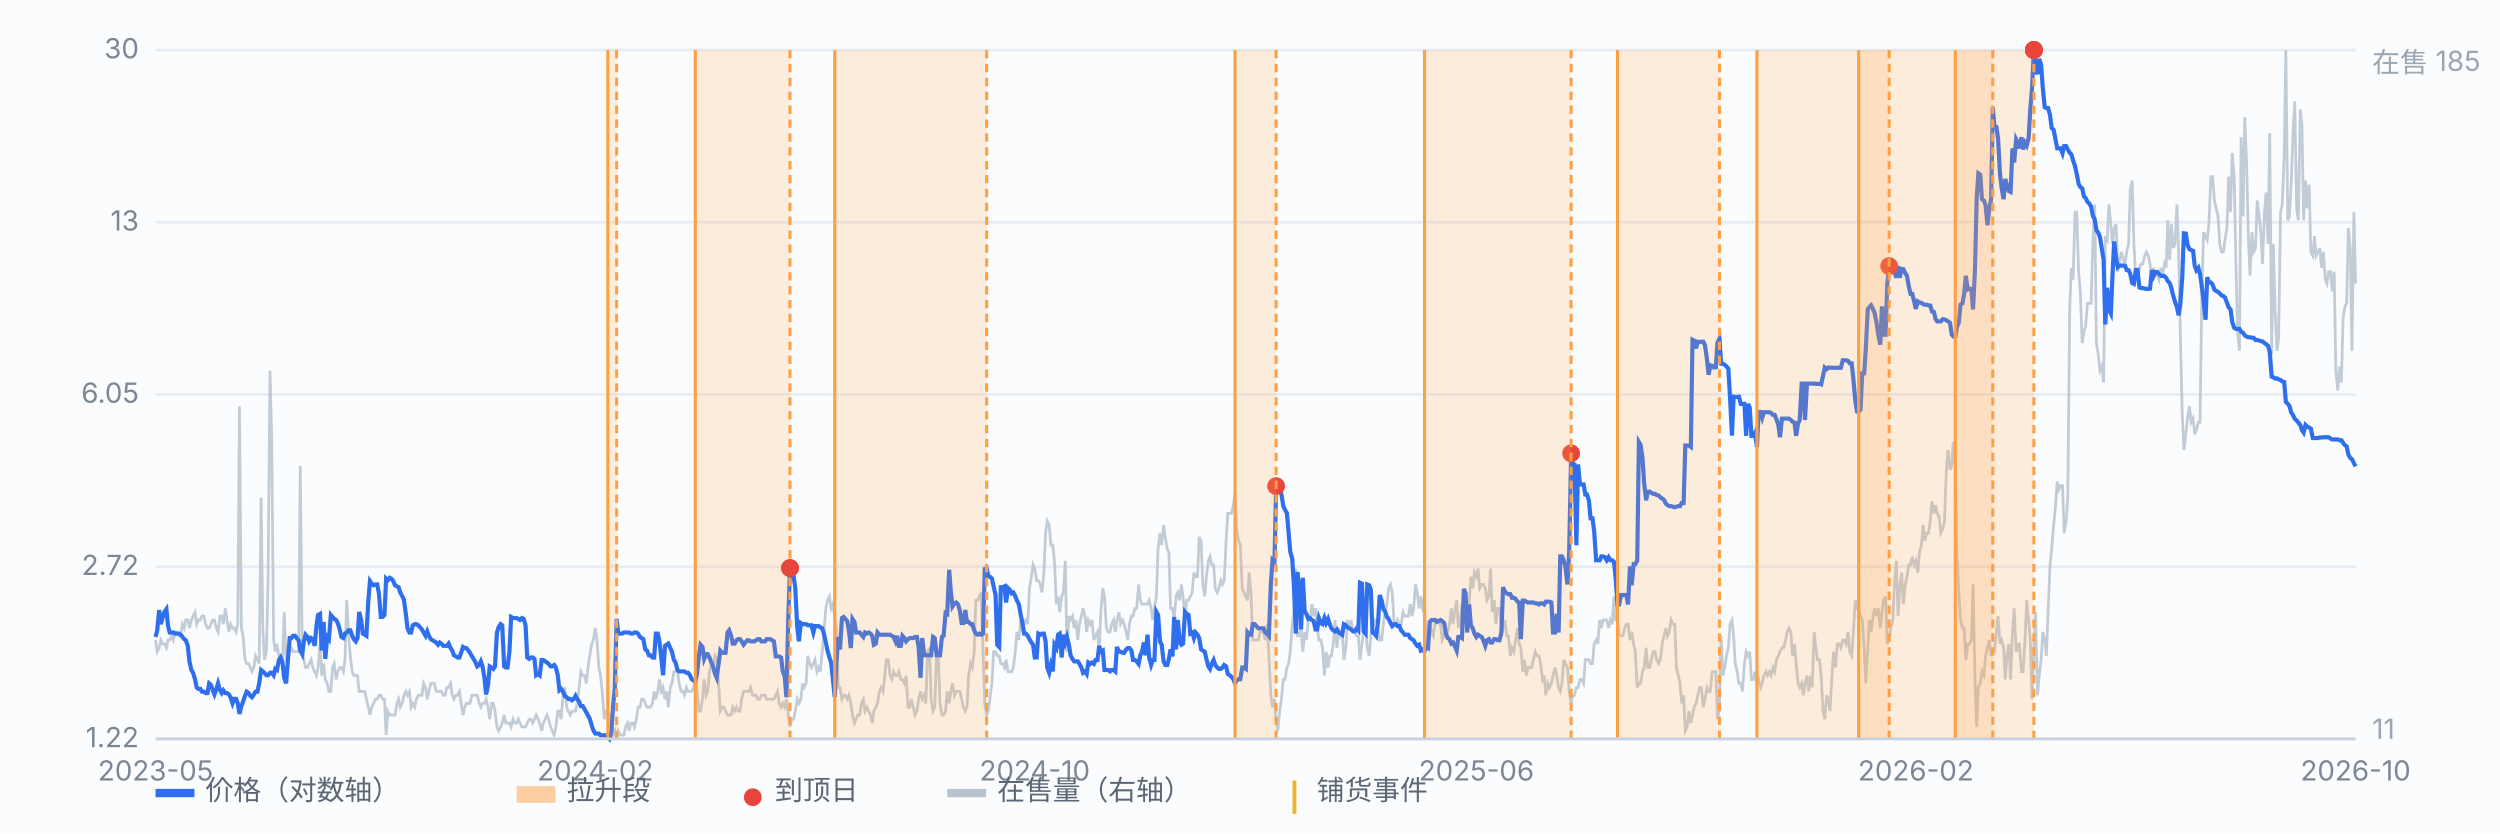
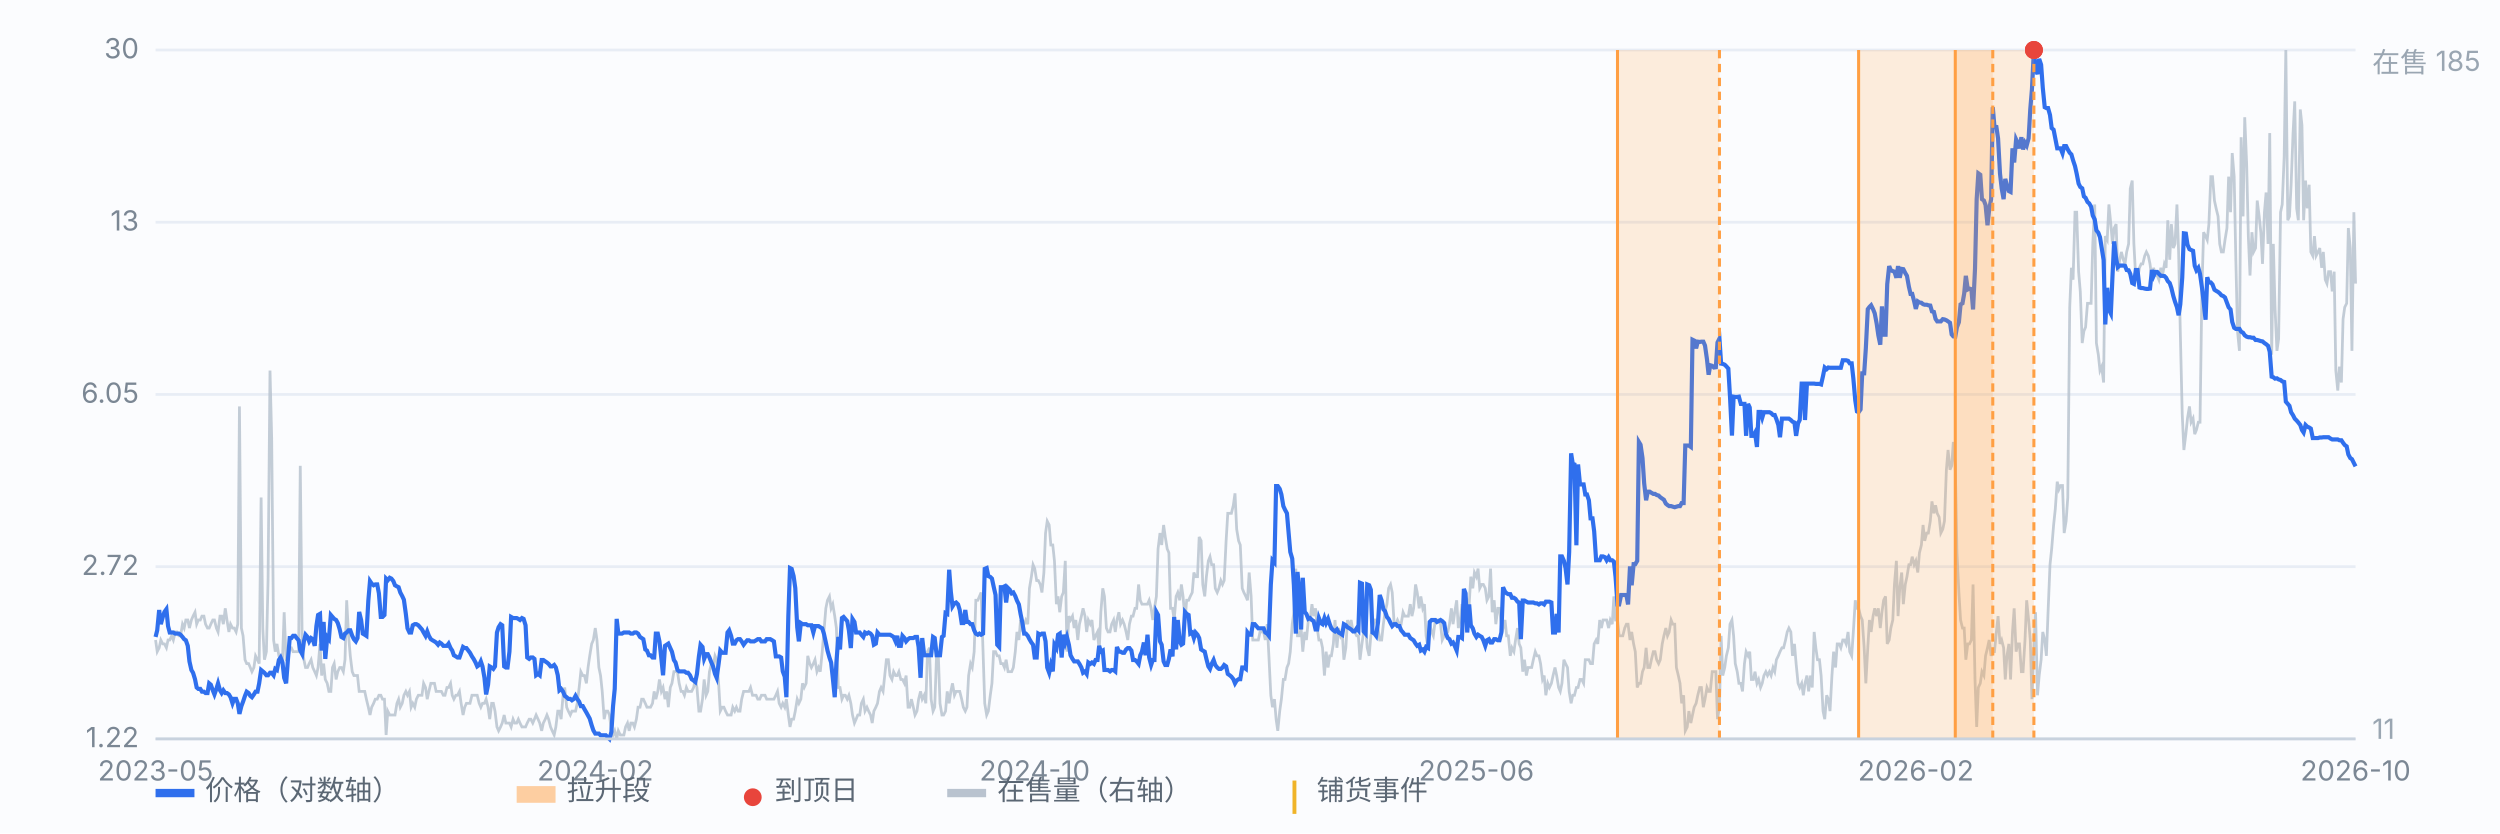
<svg xmlns="http://www.w3.org/2000/svg" viewBox="0 0 900 300" preserveAspectRatio="xMidYMid meet" style="width:100%;max-width:900px;height:auto;display:block" font-family="-apple-system,Segoe UI,Microsoft YaHei,sans-serif" font-size="10">
  <rect x="0" y="0" width="900" height="300" fill="#fbfcfe" />
  <line x1="56" y1="266.0" x2="848" y2="266.0" stroke="#e8edf5" stroke-width="1" />
  <text x="50" y="269.0" text-anchor="end" fill="#7b8794">1.22</text>
  <line x1="56" y1="204.0" x2="848" y2="204.0" stroke="#e8edf5" stroke-width="1" />
  <text x="50" y="207.0" text-anchor="end" fill="#7b8794">2.72</text>
  <line x1="56" y1="142.0" x2="848" y2="142.0" stroke="#e8edf5" stroke-width="1" />
  <text x="50" y="145.0" text-anchor="end" fill="#7b8794">6.05</text>
  <line x1="56" y1="80.0" x2="848" y2="80.0" stroke="#e8edf5" stroke-width="1" />
  <text x="50" y="83.0" text-anchor="end" fill="#7b8794">13</text>
  <line x1="56" y1="18.0" x2="848" y2="18.0" stroke="#e8edf5" stroke-width="1" />
  <text x="50" y="21.0" text-anchor="end" fill="#7b8794">30</text>
  <path d="M56.0 230.4 L56.6 234.6 L57.3 233.2 L57.9 230.4 L58.6 231.8 L59.2 231.8 L59.9 233.2 L60.5 230.4 L61.1 230.4 L61.8 228.9 L62.4 230.4 L63.1 227.5 L63.7 227.5 L64.4 228.9 L65.0 228.9 L65.7 224.7 L66.3 226.1 L66.9 223.2 L67.6 223.2 L68.2 226.1 L68.9 223.2 L69.5 221.8 L70.2 220.4 L70.8 224.7 L71.4 223.2 L72.1 223.2 L72.7 221.8 L73.4 221.8 L74.0 224.7 L74.7 226.1 L75.3 226.1 L75.9 224.7 L76.6 223.2 L77.2 223.2 L77.9 226.1 L78.5 227.5 L79.2 221.8 L79.8 221.8 L80.4 224.7 L81.1 219.0 L81.7 223.2 L82.4 227.5 L83.0 224.7 L83.7 226.1 L84.3 226.1 L85.0 227.5 L85.6 224.7 L86.2 146.3 L86.9 226.1 L87.5 228.9 L88.2 237.5 L88.8 238.9 L89.5 238.9 L90.1 240.3 L90.7 241.8 L91.4 240.3 L92.0 236.1 L92.7 237.5 L93.3 238.9 L94.0 179.1 L94.6 226.1 L95.2 237.5 L95.9 234.6 L96.5 209.0 L97.2 133.4 L97.8 157.7 L98.5 230.4 L99.1 234.6 L99.7 231.8 L100.4 236.1 L101.0 237.5 L101.7 237.5 L102.3 220.4 L103.0 237.5 L103.6 237.5 L104.3 233.2 L104.9 233.2 L105.5 234.6 L106.2 234.6 L106.8 234.6 L107.5 234.6 L108.1 167.7 L108.8 233.2 L109.4 237.5 L110.0 240.3 L110.7 240.3 L111.3 238.9 L112.0 237.5 L112.6 240.3 L113.3 241.8 L113.9 243.2 L114.5 240.3 L115.2 231.8 L115.8 243.2 L116.5 238.9 L117.1 244.6 L117.8 246.0 L118.4 248.9 L119.1 248.9 L119.7 240.3 L120.3 238.9 L121.0 244.6 L121.6 241.8 L122.3 240.3 L122.9 240.3 L123.6 241.8 L124.2 237.5 L124.8 216.1 L125.5 228.9 L126.1 236.1 L126.8 241.8 L127.4 243.2 L128.1 243.2 L128.7 243.2 L129.3 248.9 L130.0 248.9 L130.6 248.9 L131.3 248.9 L131.9 251.7 L132.6 254.6 L133.2 257.4 L133.8 254.6 L134.5 253.2 L135.1 251.7 L135.8 251.7 L136.4 250.3 L137.1 250.3 L137.7 251.7 L138.4 251.7 L139.0 264.6 L139.6 256.0 L140.3 257.4 L140.9 257.4 L141.6 257.4 L142.2 257.4 L142.9 253.2 L143.5 251.7 L144.1 254.6 L144.8 253.2 L145.4 250.3 L146.1 248.9 L146.7 250.3 L147.4 248.9 L148.0 254.6 L148.6 253.2 L149.3 254.6 L149.9 251.7 L150.6 250.3 L151.2 250.3 L151.9 250.3 L152.5 246.0 L153.2 247.5 L153.8 251.7 L154.4 248.9 L155.1 246.0 L155.7 246.0 L156.4 246.0 L157.0 248.9 L157.7 248.9 L158.3 248.9 L158.9 248.9 L159.6 250.3 L160.2 250.3 L160.9 247.5 L161.5 247.5 L162.2 246.0 L162.8 250.3 L163.4 251.7 L164.1 250.3 L164.7 250.3 L165.4 248.9 L166.0 253.2 L166.7 257.4 L167.3 254.6 L167.9 253.2 L168.6 253.2 L169.2 253.2 L169.9 250.3 L170.5 250.3 L171.2 250.3 L171.8 250.3 L172.5 253.2 L173.1 254.6 L173.7 253.2 L174.4 253.2 L175.0 251.7 L175.7 254.6 L176.3 258.9 L177.0 253.2 L177.6 253.2 L178.2 256.0 L178.9 261.7 L179.5 263.1 L180.2 261.7 L180.8 260.3 L181.5 257.4 L182.1 260.3 L182.7 260.3 L183.4 260.3 L184.0 261.7 L184.7 258.9 L185.3 260.3 L186.0 260.3 L186.6 258.9 L187.2 260.3 L187.9 261.7 L188.5 261.7 L189.2 261.7 L189.8 260.3 L190.5 258.9 L191.1 258.9 L191.8 260.3 L192.4 258.9 L193.0 257.4 L193.7 258.9 L194.3 260.3 L195.0 263.1 L195.6 260.3 L196.3 258.9 L196.9 257.4 L197.5 258.9 L198.2 261.7 L198.8 263.1 L199.5 264.6 L200.1 261.7 L200.8 256.0 L201.4 256.0 L202.0 258.9 L202.7 250.3 L203.3 247.5 L204.0 254.6 L204.6 256.0 L205.3 257.4 L205.9 256.0 L206.6 256.0 L207.2 256.0 L207.8 253.2 L208.5 247.5 L209.1 241.8 L209.8 243.2 L210.4 243.2 L211.1 246.0 L211.7 240.3 L212.3 236.1 L213.0 231.8 L213.6 230.4 L214.3 226.1 L214.9 230.4 L215.6 240.3 L216.2 243.2 L216.8 248.9 L217.5 258.9 L218.1 256.0 L218.8 256.0 L219.4 257.4 L220.1 263.1 L220.7 264.6 L221.3 263.1 L222.0 266.0 L222.6 263.1 L223.3 264.6 L223.9 264.6 L224.6 264.6 L225.2 261.7 L225.9 260.3 L226.5 263.1 L227.1 260.3 L227.8 260.3 L228.4 261.7 L229.1 258.9 L229.7 254.6 L230.4 254.6 L231.0 251.7 L231.6 251.7 L232.3 253.2 L232.9 254.6 L233.6 254.6 L234.2 254.6 L234.9 253.2 L235.5 248.9 L236.1 251.7 L236.8 248.9 L237.4 244.6 L238.1 248.9 L238.7 247.5 L239.4 251.7 L240.0 248.9 L240.6 254.6 L241.3 247.5 L241.9 246.0 L242.6 241.8 L243.2 241.8 L243.9 241.8 L244.5 246.0 L245.2 248.9 L245.8 248.9 L246.4 250.3 L247.1 247.5 L247.7 248.9 L248.4 248.9 L249.0 248.9 L249.7 247.5 L250.3 244.6 L250.9 247.5 L251.6 256.0 L252.2 256.0 L252.9 251.7 L253.5 244.6 L254.2 250.3 L254.8 248.9 L255.4 241.8 L256.1 238.9 L256.7 240.3 L257.4 236.1 L258.0 237.5 L258.7 246.0 L259.3 256.0 L260.0 254.6 L260.6 254.6 L261.2 256.0 L261.9 257.4 L262.5 257.4 L263.2 257.4 L263.8 254.6 L264.5 256.0 L265.1 254.6 L265.7 256.0 L266.4 256.0 L267.0 251.7 L267.7 248.9 L268.3 248.9 L269.0 248.9 L269.6 248.9 L270.2 247.5 L270.9 250.3 L271.5 250.3 L272.2 250.3 L272.8 251.7 L273.5 251.7 L274.1 250.3 L274.7 250.3 L275.4 250.3 L276.0 251.7 L276.7 251.7 L277.3 251.7 L278.0 251.7 L278.6 251.7 L279.3 250.3 L279.9 248.9 L280.5 253.2 L281.2 254.6 L281.8 253.2 L282.5 254.6 L283.1 251.7 L283.8 257.4 L284.4 261.7 L285.0 258.9 L285.7 258.9 L286.3 256.0 L287.0 251.7 L287.6 253.2 L288.3 251.7 L288.9 246.0 L289.5 247.5 L290.2 246.0 L290.8 236.1 L291.5 238.9 L292.1 240.3 L292.8 238.9 L293.4 237.5 L294.1 241.8 L294.7 240.3 L295.3 241.8 L296.0 234.6 L296.6 227.5 L297.3 219.0 L297.9 216.1 L298.6 214.7 L299.2 219.0 L299.8 217.5 L300.5 221.8 L301.1 226.1 L301.8 247.5 L302.4 247.5 L303.1 251.7 L303.7 250.3 L304.3 250.3 L305.0 251.7 L305.6 250.3 L306.3 253.2 L306.9 257.4 L307.6 260.3 L308.2 258.9 L308.8 257.4 L309.5 257.4 L310.1 253.2 L310.8 251.7 L311.4 256.0 L312.1 254.6 L312.7 256.0 L313.4 257.4 L314.0 260.3 L314.6 256.0 L315.3 254.6 L315.9 253.2 L316.6 248.9 L317.2 247.5 L317.9 248.9 L318.5 243.2 L319.1 237.5 L319.8 237.5 L320.4 243.2 L321.1 244.6 L321.7 241.8 L322.4 243.2 L323.0 243.2 L323.6 241.8 L324.3 244.6 L324.9 244.6 L325.6 246.0 L326.2 243.2 L326.9 254.6 L327.5 254.6 L328.1 251.7 L328.8 254.6 L329.4 257.4 L330.1 256.0 L330.7 251.7 L331.4 248.9 L332.0 251.7 L332.7 250.3 L333.3 253.2 L333.9 234.6 L334.6 233.2 L335.2 251.7 L335.9 256.0 L336.5 254.6 L337.2 234.6 L337.8 236.1 L338.4 253.2 L339.1 257.4 L339.7 257.4 L340.4 256.0 L341.0 248.9 L341.7 253.2 L342.3 248.9 L342.9 246.0 L343.6 250.3 L344.2 248.9 L344.9 248.9 L345.5 248.9 L346.2 251.7 L346.8 254.6 L347.5 256.0 L348.1 254.6 L348.7 243.2 L349.4 238.9 L350.0 240.3 L350.7 234.6 L351.3 216.1 L352.0 216.1 L352.6 214.7 L353.2 213.3 L353.9 234.6 L354.5 253.2 L355.2 257.4 L355.8 256.0 L356.5 250.3 L357.1 246.0 L357.7 234.6 L358.4 234.6 L359.0 236.1 L359.7 236.1 L360.3 238.9 L361.0 238.9 L361.6 240.3 L362.2 237.5 L362.9 241.8 L363.5 241.8 L364.2 241.8 L364.8 240.3 L365.5 234.6 L366.1 227.5 L366.8 230.4 L367.4 223.2 L368.0 226.1 L368.7 224.7 L369.3 223.2 L370.0 224.7 L370.6 211.8 L371.3 207.6 L371.9 203.3 L372.5 204.7 L373.2 209.0 L373.8 209.0 L374.5 210.4 L375.1 213.3 L375.8 206.1 L376.4 191.9 L377.0 187.6 L377.7 189.0 L378.3 196.2 L379.0 196.2 L379.6 201.9 L380.3 217.5 L380.9 214.7 L381.5 220.4 L382.2 214.7 L382.8 213.3 L383.5 201.9 L384.1 234.6 L384.8 221.8 L385.4 223.2 L386.1 221.8 L386.7 226.1 L387.3 223.2 L388.0 230.4 L388.6 224.7 L389.3 221.8 L389.9 219.0 L390.6 221.8 L391.2 227.5 L391.8 223.2 L392.5 224.7 L393.1 223.2 L393.8 230.4 L394.4 228.9 L395.1 227.5 L395.7 234.6 L396.3 220.4 L397.0 211.8 L397.6 214.7 L398.3 226.1 L398.9 227.5 L399.6 227.5 L400.2 224.7 L400.9 223.2 L401.5 227.5 L402.1 223.2 L402.8 220.4 L403.4 224.7 L404.1 223.2 L404.7 224.7 L405.4 227.5 L406.0 230.4 L406.6 224.7 L407.3 221.8 L407.9 221.8 L408.6 219.0 L409.2 219.0 L409.9 210.4 L410.5 216.1 L411.1 217.5 L411.8 217.5 L412.4 217.5 L413.1 217.5 L413.7 216.1 L414.4 219.0 L415.0 223.2 L415.6 219.0 L416.3 214.7 L416.9 197.6 L417.6 191.9 L418.2 196.2 L418.9 189.0 L419.5 193.3 L420.2 197.6 L420.8 199.0 L421.4 219.0 L422.1 219.0 L422.7 223.2 L423.4 214.7 L424.0 213.3 L424.7 216.1 L425.3 210.4 L425.9 214.7 L426.6 223.2 L427.2 216.1 L427.9 216.1 L428.5 214.7 L429.2 213.3 L429.8 206.1 L430.4 207.6 L431.1 207.6 L431.7 193.3 L432.4 194.7 L433.0 210.4 L433.7 214.7 L434.3 207.6 L435.0 201.9 L435.6 200.4 L436.2 203.3 L436.9 203.3 L437.5 211.8 L438.2 213.3 L438.8 211.8 L439.5 209.0 L440.1 210.4 L440.7 209.0 L441.4 194.7 L442.0 184.8 L442.7 184.8 L443.3 184.8 L444.0 181.9 L444.6 177.6 L445.2 190.5 L445.9 194.7 L446.5 196.2 L447.2 211.8 L447.8 213.3 L448.5 214.7 L449.1 216.1 L449.7 206.1 L450.4 214.7 L451.0 230.4 L451.7 230.4 L452.3 230.4 L453.0 230.4 L453.6 227.5 L454.3 227.5 L454.9 227.5 L455.5 230.4 L456.2 224.7 L456.8 236.1 L457.5 250.3 L458.1 254.6 L458.8 251.7 L459.4 258.9 L460.0 263.1 L460.7 256.0 L461.3 251.7 L462.0 244.6 L462.6 244.6 L463.3 240.3 L463.9 238.9 L464.5 234.6 L465.2 224.7 L465.8 220.4 L466.5 204.7 L467.1 228.9 L467.8 228.9 L468.4 226.1 L469.0 234.6 L469.7 227.5 L470.3 230.4 L471.0 223.2 L471.6 223.2 L472.3 217.5 L472.9 221.8 L473.6 219.0 L474.2 226.1 L474.8 230.4 L475.5 230.4 L476.1 233.2 L476.8 243.2 L477.4 234.6 L478.1 240.3 L478.7 236.1 L479.3 236.1 L480.0 231.8 L480.6 223.2 L481.3 233.2 L481.9 226.1 L482.6 228.9 L483.2 227.5 L483.8 237.5 L484.5 233.2 L485.1 223.2 L485.8 226.1 L486.4 223.2 L487.1 227.5 L487.7 227.5 L488.4 228.9 L489.0 228.9 L489.6 237.5 L490.3 231.8 L490.9 227.5 L491.6 224.7 L492.2 233.2 L492.9 236.1 L493.5 228.9 L494.1 226.1 L494.8 223.2 L495.4 223.2 L496.1 226.1 L496.7 230.4 L497.4 230.4 L498.0 224.7 L498.6 220.4 L499.3 217.5 L499.9 211.8 L500.6 210.4 L501.2 213.3 L501.9 224.7 L502.5 224.7 L503.1 223.2 L503.8 224.7 L504.4 224.7 L505.1 220.4 L505.7 221.8 L506.4 221.8 L507.0 221.8 L507.7 217.5 L508.3 221.8 L508.9 219.0 L509.6 210.4 L510.2 213.3 L510.9 219.0 L511.5 214.7 L512.2 219.0 L512.8 217.5 L513.4 228.9 L514.1 233.2 L514.7 224.7 L515.4 227.5 L516.0 228.9 L516.7 223.2 L517.3 223.2 L517.9 223.2 L518.6 224.7 L519.2 230.4 L519.9 228.9 L520.5 227.5 L521.2 227.5 L521.8 224.7 L522.5 219.0 L523.1 224.7 L523.7 220.4 L524.4 216.1 L525.0 226.1 L525.7 223.2 L526.3 217.5 L527.0 220.4 L527.6 214.7 L528.2 216.1 L528.9 217.5 L529.5 207.6 L530.2 211.8 L530.8 206.1 L531.5 207.6 L532.1 204.7 L532.7 211.8 L533.4 210.4 L534.0 210.4 L534.7 211.8 L535.3 216.1 L536.0 214.7 L536.6 204.7 L537.2 220.4 L537.9 216.1 L538.5 224.7 L539.2 219.0 L539.8 219.0 L540.5 224.7 L541.1 226.1 L541.8 223.2 L542.4 228.9 L543.0 228.9 L543.7 236.1 L544.3 233.2 L545.0 234.6 L545.6 230.4 L546.3 226.1 L546.9 231.8 L547.5 233.2 L548.2 241.8 L548.8 237.5 L549.5 243.2 L550.1 240.3 L550.8 240.3 L551.4 240.3 L552.0 237.5 L552.7 234.6 L553.3 236.1 L554.0 236.1 L554.6 238.9 L555.3 244.6 L555.9 243.2 L556.5 250.3 L557.2 246.0 L557.8 247.5 L558.5 246.0 L559.1 243.2 L559.8 240.3 L560.4 243.2 L561.1 247.5 L561.7 248.9 L562.3 246.0 L563.0 237.5 L563.6 238.9 L564.3 240.3 L564.9 248.9 L565.6 253.2 L566.2 250.3 L566.8 250.3 L567.5 247.5 L568.1 247.5 L568.8 244.6 L569.4 244.6 L570.1 246.0 L570.7 237.5 L571.3 237.5 L572.0 237.5 L572.6 238.9 L573.3 238.9 L573.9 231.8 L574.6 230.4 L575.2 231.8 L575.9 223.2 L576.5 226.1 L577.1 223.2 L577.8 223.2 L578.4 223.2 L579.1 226.1 L579.7 223.2 L580.4 224.7 L581.0 214.7 L581.6 223.2 L582.3 223.2 L582.9 228.9 L583.6 228.9 L584.2 228.9 L584.9 226.1 L585.5 224.7 L586.1 224.7 L586.8 230.4 L587.4 227.5 L588.1 231.8 L588.7 234.6 L589.4 247.5 L590.0 246.0 L590.6 246.0 L591.3 241.8 L591.9 240.3 L592.6 233.2 L593.2 240.3 L593.9 240.3 L594.5 237.5 L595.2 234.6 L595.8 234.6 L596.4 237.5 L597.1 238.9 L597.7 237.5 L598.4 231.8 L599.0 228.9 L599.7 226.1 L600.3 228.9 L600.9 227.5 L601.6 223.2 L602.2 224.7 L602.9 224.7 L603.5 240.3 L604.2 243.2 L604.8 246.0 L605.4 253.2 L606.1 250.3 L606.7 263.1 L607.4 261.7 L608.0 256.0 L608.7 260.3 L609.3 257.4 L609.9 254.6 L610.6 253.2 L611.2 250.3 L611.9 247.5 L612.5 247.5 L613.2 254.6 L613.8 251.7 L614.5 247.5 L615.1 248.9 L615.7 248.9 L616.4 241.8 L617.0 241.8 L617.7 241.8 L618.3 258.9 L619.0 254.6 L619.6 228.9 L620.2 243.2 L620.9 240.3 L621.5 236.1 L622.2 233.2 L622.8 224.7 L623.5 223.2 L624.1 228.9 L624.7 238.9 L625.4 241.8 L626.0 246.0 L626.7 246.0 L627.3 248.9 L628.0 238.9 L628.6 234.6 L629.3 236.1 L629.9 234.6 L630.5 244.6 L631.2 244.6 L631.8 241.8 L632.5 246.0 L633.1 244.6 L633.8 247.5 L634.4 246.0 L635.0 243.2 L635.7 241.8 L636.3 243.2 L637.0 241.8 L637.6 243.2 L638.3 240.3 L638.9 241.8 L639.5 237.5 L640.2 236.1 L640.8 234.6 L641.5 233.2 L642.1 233.2 L642.8 230.4 L643.4 227.5 L644.0 226.1 L644.7 227.5 L645.3 236.1 L646.0 231.8 L646.6 238.9 L647.3 246.0 L647.9 247.5 L648.6 246.0 L649.2 250.3 L649.8 246.0 L650.5 243.2 L651.1 248.9 L651.8 243.2 L652.4 247.5 L653.1 227.5 L653.7 233.2 L654.3 237.5 L655.0 237.5 L655.6 243.2 L656.3 256.0 L656.9 258.9 L657.6 250.3 L658.2 251.7 L658.8 256.0 L659.5 243.2 L660.1 234.6 L660.8 240.3 L661.4 231.8 L662.1 231.8 L662.7 233.2 L663.4 230.4 L664.0 230.4 L664.6 231.8 L665.3 227.5 L665.9 234.6 L666.6 236.1 L667.2 227.5 L667.9 216.1 L668.5 219.0 L669.1 219.0 L669.8 221.8 L670.4 223.2 L671.1 233.2 L671.7 246.0 L672.4 233.2 L673.0 223.2 L673.6 227.5 L674.3 221.8 L674.9 219.0 L675.6 221.8 L676.2 219.0 L676.9 226.1 L677.5 220.4 L678.1 216.1 L678.8 214.7 L679.4 231.8 L680.1 230.4 L680.7 226.1 L681.4 223.2 L682.0 210.4 L682.7 201.9 L683.3 221.8 L683.9 211.8 L684.6 206.1 L685.2 217.5 L685.9 210.4 L686.5 207.6 L687.2 203.3 L687.8 203.3 L688.4 200.4 L689.1 203.3 L689.7 201.9 L690.4 206.1 L691.0 199.0 L691.7 196.2 L692.3 189.0 L692.9 194.7 L693.6 191.9 L694.2 191.9 L694.9 187.6 L695.5 180.5 L696.2 184.8 L696.8 181.9 L697.4 184.8 L698.1 186.2 L698.7 191.9 L699.4 190.5 L700.0 187.6 L700.7 169.1 L701.3 162.0 L702.0 169.1 L702.6 167.7 L703.2 159.1 L703.9 167.7 L704.5 199.0 L705.2 213.3 L705.8 223.2 L706.5 226.1 L707.1 226.1 L707.7 237.5 L708.4 231.8 L709.0 231.8 L709.7 230.4 L710.3 210.4 L711.0 244.6 L711.6 261.7 L712.2 247.5 L712.9 246.0 L713.5 241.8 L714.2 243.2 L714.8 236.1 L715.5 233.2 L716.1 230.4 L716.8 236.1 L717.4 234.6 L718.0 234.6 L718.7 227.5 L719.3 221.8 L720.0 231.8 L720.6 230.4 L721.3 233.2 L721.9 244.6 L722.5 236.1 L723.2 231.8 L723.8 244.6 L724.5 227.5 L725.1 219.0 L725.8 234.6 L726.4 231.8 L727.0 231.8 L727.7 241.8 L728.3 241.8 L729.0 230.4 L729.6 216.1 L730.3 223.2 L730.9 230.4 L731.5 251.7 L732.2 233.2 L732.8 220.4 L733.5 250.3 L734.1 243.2 L734.8 237.5 L735.4 227.5 L736.1 230.4 L736.7 236.1 L737.3 220.4 L738.0 203.3 L738.6 197.6 L739.3 189.0 L739.9 183.3 L740.6 173.4 L741.2 176.2 L741.8 174.8 L742.5 174.8 L743.1 191.9 L743.8 187.6 L744.4 179.1 L745.1 110.6 L745.7 96.4 L746.3 100.7 L747.0 76.4 L747.6 76.4 L748.3 97.8 L748.9 104.9 L749.6 123.5 L750.2 119.2 L750.8 117.8 L751.5 109.2 L752.1 109.2 L752.8 109.2 L753.4 87.8 L754.1 73.6 L754.7 123.5 L755.4 127.7 L756.0 133.4 L756.6 132.0 L757.3 137.7 L757.9 85.0 L758.6 86.4 L759.2 73.6 L759.9 80.7 L760.5 87.8 L761.1 82.1 L761.8 80.7 L762.4 97.8 L763.1 93.5 L763.7 90.7 L764.4 93.5 L765.0 95.0 L765.6 90.7 L766.3 87.8 L766.9 67.9 L767.6 65.0 L768.2 87.8 L768.9 100.7 L769.5 100.7 L770.2 96.4 L770.8 95.0 L771.4 95.0 L772.1 92.1 L772.7 90.7 L773.4 92.1 L774.0 95.0 L774.7 100.7 L775.3 96.4 L775.9 99.2 L776.6 99.2 L777.2 100.7 L777.9 96.4 L778.5 99.2 L779.2 95.0 L779.8 96.4 L780.4 79.3 L781.1 93.5 L781.7 80.7 L782.4 89.3 L783.0 87.8 L783.7 73.6 L784.3 90.7 L784.9 119.2 L785.6 149.1 L786.2 162.0 L786.9 156.3 L787.5 150.6 L788.2 146.3 L788.8 152.0 L789.5 150.6 L790.1 156.3 L790.7 154.8 L791.4 152.0 L792.0 152.0 L792.7 103.5 L793.3 83.6 L794.0 85.0 L794.6 86.4 L795.2 80.7 L795.9 63.6 L796.5 63.6 L797.2 72.2 L797.8 75.0 L798.5 77.9 L799.1 87.8 L799.7 90.7 L800.4 90.7 L801.0 86.4 L801.7 82.1 L802.3 63.6 L803.0 76.4 L803.6 55.1 L804.3 63.6 L804.9 93.5 L805.5 119.2 L806.2 126.3 L806.8 49.4 L807.5 77.9 L808.1 42.2 L808.8 59.3 L809.4 85.0 L810.0 99.2 L810.7 83.6 L811.3 90.7 L812.0 89.3 L812.6 72.2 L813.3 77.9 L813.9 83.6 L814.5 95.0 L815.2 76.4 L815.8 69.3 L816.5 87.8 L817.1 47.9 L817.8 127.7 L818.4 87.8 L819.0 110.6 L819.7 126.3 L820.3 122.0 L821.0 76.4 L821.6 73.6 L822.3 56.5 L822.9 18.0 L823.6 79.3 L824.2 77.9 L824.8 66.5 L825.5 47.9 L826.1 36.5 L826.8 75.0 L827.4 79.3 L828.1 39.4 L828.7 45.1 L829.3 79.3 L830.0 65.0 L830.6 75.0 L831.3 66.5 L831.9 90.7 L832.6 92.1 L833.2 85.0 L833.8 92.1 L834.5 90.7 L835.1 89.3 L835.8 96.4 L836.4 90.7 L837.1 100.7 L837.7 102.1 L838.3 97.8 L839.0 97.8 L839.6 104.9 L840.3 97.8 L840.9 133.4 L841.6 140.6 L842.2 132.0 L842.9 137.7 L843.5 114.9 L844.1 110.6 L844.8 109.2 L845.4 82.1 L846.1 89.3 L846.7 126.3 L847.4 76.4 L848.0 102.1" fill="none" stroke="#b9c3cf" stroke-width="1" opacity="0.85" />
  <text x="854" y="26" fill="#9aa6b2">在售 185</text>
  <text x="854" y="266" fill="#9aa6b2">11</text>
  <path d="M56.0 229.3 L56.6 226.9 L57.3 219.6 L57.9 224.7 L58.6 222.1 L59.2 220.3 L59.9 219.3 L60.5 225.4 L61.1 227.7 L61.8 227.7 L62.4 227.7 L63.1 228.1 L63.7 228.1 L64.4 228.1 L65.0 228.5 L65.7 229.3 L66.3 230.1 L66.9 230.5 L67.6 232.5 L68.2 238.1 L68.9 241.2 L69.5 242.2 L70.2 244.5 L70.8 247.5 L71.4 248.0 L72.1 248.0 L72.7 249.0 L73.4 249.0 L74.0 249.5 L74.7 249.5 L75.3 246.0 L75.9 246.5 L76.6 248.5 L77.2 250.0 L77.9 248.0 L78.5 246.0 L79.2 248.5 L79.8 249.5 L80.4 248.5 L81.1 249.5 L81.7 249.5 L82.4 250.0 L83.0 251.0 L83.7 253.2 L84.3 251.6 L85.0 251.6 L85.6 253.2 L86.2 257.0 L86.9 254.2 L87.5 252.6 L88.2 250.5 L88.8 249.0 L89.5 249.5 L90.1 250.5 L90.7 251.0 L91.4 250.0 L92.0 249.0 L92.7 249.0 L93.3 246.0 L94.0 241.2 L94.6 241.7 L95.2 242.2 L95.9 243.1 L96.5 243.1 L97.2 242.2 L97.8 242.2 L98.5 243.1 L99.1 240.8 L99.7 241.2 L100.4 237.6 L101.0 236.7 L101.7 238.5 L102.3 244.0 L103.0 246.0 L103.6 238.1 L104.3 229.7 L104.9 229.7 L105.5 228.9 L106.2 228.9 L106.8 229.7 L107.5 230.5 L108.1 234.2 L108.8 235.5 L109.4 230.9 L110.0 228.5 L110.7 229.3 L111.3 230.9 L112.0 229.7 L112.6 230.1 L113.3 232.5 L113.9 225.4 L114.5 221.4 L115.2 221.0 L115.8 234.2 L116.5 223.9 L117.1 237.2 L117.8 229.3 L118.4 230.1 L119.1 221.4 L119.7 222.1 L120.3 222.8 L121.0 223.2 L121.6 224.3 L122.3 226.6 L122.9 229.3 L123.6 229.7 L124.2 228.1 L124.8 227.7 L125.5 226.9 L126.1 226.9 L126.8 228.9 L127.4 230.1 L128.1 230.9 L128.7 229.7 L129.3 220.3 L130.0 223.2 L130.6 228.1 L131.3 228.5 L131.9 228.9 L132.6 216.2 L133.2 209.2 L133.8 210.1 L134.5 210.7 L135.1 210.4 L135.8 210.4 L136.4 213.6 L137.1 222.1 L137.7 222.1 L138.4 221.4 L139.0 208.3 L139.6 208.9 L140.3 208.0 L140.9 208.3 L141.6 209.2 L142.2 210.7 L142.9 211.1 L143.5 211.4 L144.1 213.3 L144.8 214.6 L145.4 215.9 L146.1 221.0 L146.7 226.2 L147.4 227.7 L148.0 227.7 L148.6 225.1 L149.3 224.7 L149.9 224.7 L150.6 225.1 L151.2 225.8 L151.9 226.6 L152.5 227.7 L153.2 228.9 L153.8 227.3 L154.4 228.9 L155.1 230.1 L155.7 230.5 L156.4 230.9 L157.0 231.3 L157.7 232.1 L158.3 231.3 L158.9 231.7 L159.6 232.5 L160.2 232.5 L160.9 232.5 L161.5 231.7 L162.2 233.3 L162.8 234.2 L163.4 235.9 L164.1 236.3 L164.7 236.7 L165.4 236.7 L166.0 235.0 L166.7 232.9 L167.3 233.3 L167.9 233.3 L168.6 234.2 L169.2 235.0 L169.9 236.3 L170.5 237.2 L171.2 238.5 L171.8 239.9 L172.5 239.4 L173.1 238.1 L173.7 239.9 L174.4 244.0 L175.0 250.0 L175.7 246.5 L176.3 239.9 L177.0 240.3 L177.6 240.8 L178.2 239.9 L178.9 227.7 L179.5 225.8 L180.2 224.7 L180.8 225.1 L181.5 239.9 L182.1 240.3 L182.7 240.3 L183.4 234.6 L184.0 222.1 L184.7 222.5 L185.3 222.5 L186.0 222.5 L186.6 222.8 L187.2 223.2 L187.9 222.5 L188.5 222.8 L189.2 225.1 L189.8 236.7 L190.5 237.2 L191.1 236.7 L191.8 236.7 L192.4 237.2 L193.0 243.1 L193.7 242.6 L194.3 243.1 L195.0 237.6 L195.6 237.6 L196.3 238.1 L196.9 238.5 L197.5 239.0 L198.2 239.9 L198.8 239.9 L199.5 239.4 L200.1 240.3 L200.8 243.1 L201.4 248.5 L202.0 248.0 L202.7 249.0 L203.3 250.5 L204.0 251.0 L204.6 251.6 L205.3 251.6 L205.9 252.1 L206.6 251.6 L207.2 250.5 L207.8 251.6 L208.5 252.6 L209.1 254.2 L209.8 254.2 L210.4 255.3 L211.1 256.5 L211.7 257.6 L212.3 258.7 L213.0 261.1 L213.6 262.9 L214.3 264.1 L214.9 264.1 L215.6 264.1 L216.2 264.7 L216.8 264.7 L217.5 264.7 L218.1 264.7 L218.8 265.4 L219.4 266.0 L220.1 263.5 L220.7 254.2 L221.3 248.0 L222.0 222.8 L222.6 228.1 L223.3 228.1 L223.9 228.1 L224.6 227.7 L225.2 227.7 L225.9 227.7 L226.5 227.7 L227.1 228.1 L227.8 228.1 L228.4 227.7 L229.1 227.7 L229.7 228.1 L230.4 229.3 L231.0 229.7 L231.6 230.1 L232.3 233.8 L232.9 234.2 L233.6 235.9 L234.2 235.9 L234.9 236.7 L235.5 236.7 L236.1 228.1 L236.8 228.1 L237.4 230.9 L238.1 237.2 L238.7 243.1 L239.4 232.5 L240.0 232.1 L240.6 231.7 L241.3 233.3 L241.9 234.6 L242.6 237.6 L243.2 238.5 L243.9 241.2 L244.5 241.7 L245.2 241.7 L245.8 241.7 L246.4 241.7 L247.1 242.2 L247.7 242.2 L248.4 243.1 L249.0 244.5 L249.7 245.0 L250.3 245.5 L250.9 242.6 L251.6 236.3 L252.2 232.1 L252.9 232.9 L253.5 237.2 L254.2 235.5 L254.8 235.5 L255.4 236.7 L256.1 238.5 L256.7 239.9 L257.4 242.6 L258.0 244.0 L258.7 239.0 L259.3 234.2 L260.0 235.0 L260.6 235.0 L261.2 235.0 L261.9 227.7 L262.5 226.9 L263.2 228.9 L263.8 231.7 L264.5 231.7 L265.1 230.5 L265.7 230.1 L266.4 230.1 L267.0 230.9 L267.7 232.1 L268.3 231.3 L269.0 230.5 L269.6 230.5 L270.2 230.9 L270.9 230.9 L271.5 230.9 L272.2 230.5 L272.8 230.1 L273.5 230.1 L274.1 230.9 L274.7 230.9 L275.4 230.9 L276.0 230.1 L276.7 230.1 L277.3 230.1 L278.0 230.5 L278.6 230.9 L279.3 236.3 L279.9 236.3 L280.5 236.3 L281.2 236.7 L281.8 241.7 L282.5 243.6 L283.1 251.0 L283.8 221.8 L284.4 204.5 L285.0 204.8 L285.7 207.4 L286.3 211.7 L287.0 225.8 L287.6 230.9 L288.3 224.3 L288.9 224.7 L289.5 224.7 L290.2 224.7 L290.8 225.1 L291.5 225.1 L292.1 225.1 L292.8 227.7 L293.4 225.4 L294.1 225.4 L294.7 225.4 L295.3 225.8 L296.0 226.2 L296.6 228.1 L297.3 231.3 L297.9 234.2 L298.6 236.7 L299.2 238.5 L299.8 244.0 L300.5 251.0 L301.1 238.5 L301.8 229.3 L302.4 233.8 L303.1 222.5 L303.7 222.1 L304.3 222.8 L305.0 223.6 L305.6 226.9 L306.3 233.3 L306.9 222.8 L307.6 223.9 L308.2 227.7 L308.8 227.7 L309.5 227.7 L310.1 228.5 L310.8 229.3 L311.4 227.7 L312.1 228.1 L312.7 227.7 L313.4 228.1 L314.0 228.9 L314.6 232.1 L315.3 231.7 L315.9 227.7 L316.6 228.5 L317.2 228.5 L317.9 228.5 L318.5 228.5 L319.1 228.5 L319.8 228.5 L320.4 228.5 L321.1 228.9 L321.7 229.3 L322.4 230.9 L323.0 228.9 L323.6 232.5 L324.3 232.5 L324.9 228.9 L325.6 229.7 L326.2 230.9 L326.9 230.1 L327.5 229.7 L328.1 229.7 L328.8 229.7 L329.4 229.3 L330.1 229.3 L330.7 232.9 L331.4 244.0 L332.0 229.7 L332.7 235.9 L333.3 235.9 L333.9 235.9 L334.6 235.9 L335.2 235.9 L335.9 229.3 L336.5 229.7 L337.2 235.9 L337.8 235.9 L338.4 235.9 L339.1 229.3 L339.7 228.9 L340.4 220.7 L341.0 221.0 L341.7 205.1 L342.3 213.0 L342.9 218.3 L343.6 217.2 L344.2 216.9 L344.9 217.6 L345.5 219.6 L346.2 224.3 L346.8 224.3 L347.5 219.6 L348.1 223.9 L348.7 223.9 L349.4 224.7 L350.0 224.7 L350.7 226.9 L351.3 228.1 L352.0 228.5 L352.6 228.1 L353.2 228.5 L353.9 228.1 L354.5 204.8 L355.2 204.5 L355.8 207.4 L356.5 207.7 L357.1 208.3 L357.7 211.1 L358.4 214.2 L359.0 232.1 L359.7 232.9 L360.3 211.4 L361.0 211.4 L361.6 211.1 L362.2 216.9 L362.9 211.7 L363.5 212.3 L364.2 213.6 L364.8 213.3 L365.5 214.6 L366.1 216.2 L366.8 217.6 L367.4 221.0 L368.0 223.9 L368.7 228.1 L369.3 228.1 L370.0 228.9 L370.6 230.1 L371.3 231.3 L371.9 232.1 L372.5 236.7 L373.2 236.7 L373.8 228.1 L374.5 228.5 L375.1 228.1 L375.8 228.1 L376.4 230.9 L377.0 240.3 L377.7 242.2 L378.3 239.4 L379.0 241.7 L379.6 232.1 L380.3 233.3 L380.9 228.5 L381.5 228.1 L382.2 236.7 L382.8 228.5 L383.5 231.3 L384.1 229.3 L384.8 232.1 L385.4 235.9 L386.1 237.2 L386.7 238.1 L387.3 238.1 L388.0 238.1 L388.6 239.0 L389.3 240.3 L389.9 242.2 L390.6 241.7 L391.2 242.6 L391.8 238.5 L392.5 239.0 L393.1 238.5 L393.8 239.0 L394.4 237.6 L395.1 237.6 L395.7 232.5 L396.3 234.6 L397.0 234.2 L397.6 241.2 L398.3 241.2 L398.9 241.2 L399.6 241.7 L400.2 241.2 L400.9 241.2 L401.5 241.7 L402.1 232.9 L402.8 234.6 L403.4 234.6 L404.1 235.0 L404.7 235.0 L405.4 233.8 L406.0 233.3 L406.6 233.3 L407.3 234.2 L407.9 237.6 L408.6 237.6 L409.2 238.1 L409.9 239.0 L410.5 235.9 L411.1 234.6 L411.8 231.3 L412.4 235.9 L413.1 228.5 L413.7 236.7 L414.4 239.4 L415.0 237.6 L415.6 237.6 L416.3 220.3 L416.9 221.4 L417.6 230.9 L418.2 232.1 L418.9 238.1 L419.5 239.4 L420.2 239.4 L420.8 237.2 L421.4 233.8 L422.1 236.3 L422.7 222.1 L423.4 233.8 L424.0 223.2 L424.7 230.9 L425.3 232.1 L425.9 231.7 L426.6 220.3 L427.2 221.0 L427.9 221.4 L428.5 228.1 L429.2 227.7 L429.8 229.7 L430.4 227.7 L431.1 228.5 L431.7 229.7 L432.4 233.8 L433.0 234.2 L433.7 234.6 L434.3 237.2 L435.0 239.9 L435.6 240.8 L436.2 239.0 L436.9 237.6 L437.5 239.4 L438.2 240.3 L438.8 240.8 L439.5 240.8 L440.1 240.3 L440.7 239.4 L441.4 239.9 L442.0 242.6 L442.7 243.1 L443.3 243.6 L444.0 244.5 L444.6 246.0 L445.2 245.0 L445.9 244.5 L446.5 244.5 L447.2 240.3 L447.8 240.3 L448.5 240.8 L449.1 227.7 L449.7 228.5 L450.4 228.5 L451.0 224.7 L451.7 224.7 L452.3 225.4 L453.0 226.2 L453.6 226.2 L454.3 226.2 L454.9 226.2 L455.5 227.7 L456.2 228.1 L456.8 228.9 L457.5 210.4 L458.1 201.7 L458.8 202.5 L459.4 175.0 L460.0 175.0 L460.7 176.0 L461.3 178.0 L462.0 182.2 L462.6 183.5 L463.3 184.8 L463.9 191.8 L464.5 198.7 L465.2 201.1 L465.8 210.7 L466.5 228.1 L467.1 205.9 L467.8 213.6 L468.4 226.6 L469.0 208.0 L469.7 220.3 L470.3 221.0 L471.0 222.8 L471.6 222.5 L472.3 223.2 L472.9 223.6 L473.6 226.6 L474.2 226.6 L474.8 222.5 L475.5 224.3 L476.1 224.7 L476.8 222.5 L477.4 224.3 L478.1 222.8 L478.7 224.7 L479.3 226.2 L480.0 226.9 L480.6 227.3 L481.3 226.6 L481.9 227.7 L482.6 228.1 L483.2 228.5 L483.8 224.7 L484.5 225.1 L485.1 225.8 L485.8 226.2 L486.4 226.6 L487.1 227.3 L487.7 227.3 L488.4 226.2 L489.0 226.9 L489.6 209.8 L490.3 210.1 L490.9 227.3 L491.6 228.1 L492.2 210.4 L492.9 210.7 L493.5 212.3 L494.1 227.7 L494.8 228.1 L495.4 228.9 L496.1 223.9 L496.7 214.2 L497.4 216.2 L498.0 219.3 L498.6 220.0 L499.3 222.1 L499.9 222.8 L500.6 224.3 L501.2 225.4 L501.9 224.7 L502.5 224.7 L503.1 225.4 L503.8 225.4 L504.4 226.9 L505.1 227.7 L505.7 228.5 L506.4 228.5 L507.0 228.5 L507.7 229.7 L508.3 230.1 L508.9 230.5 L509.6 231.7 L510.2 232.5 L510.9 232.1 L511.5 234.2 L512.2 233.8 L512.8 234.6 L513.4 232.9 L514.1 233.3 L514.7 223.9 L515.4 223.2 L516.0 223.2 L516.7 223.2 L517.3 223.9 L517.9 223.6 L518.6 223.2 L519.2 223.6 L519.9 224.3 L520.5 228.1 L521.2 229.7 L521.8 230.1 L522.5 231.7 L523.1 231.3 L523.7 232.5 L524.4 234.2 L525.0 229.3 L525.7 229.3 L526.3 229.7 L527.0 212.0 L527.6 213.6 L528.2 227.7 L528.9 217.6 L529.5 225.1 L530.2 226.2 L530.8 228.1 L531.5 229.3 L532.1 228.5 L532.7 228.9 L533.4 229.3 L534.0 230.5 L534.7 232.5 L535.3 230.5 L536.0 230.1 L536.6 231.3 L537.2 231.3 L537.9 230.1 L538.5 230.1 L539.2 230.5 L539.8 230.5 L540.5 227.7 L541.1 211.4 L541.8 213.0 L542.4 213.6 L543.0 213.9 L543.7 213.9 L544.3 215.2 L545.0 215.2 L545.6 215.6 L546.3 216.6 L546.9 216.9 L547.5 230.1 L548.2 216.2 L548.8 216.2 L549.5 216.6 L550.1 216.9 L550.8 216.9 L551.4 216.9 L552.0 216.9 L552.7 217.2 L553.3 217.2 L554.0 217.6 L554.6 217.2 L555.3 217.2 L555.9 217.6 L556.5 216.6 L557.2 216.6 L557.8 216.6 L558.5 216.9 L559.1 227.7 L559.8 227.7 L560.4 221.0 L561.1 227.7 L561.7 200.3 L562.3 200.3 L563.0 201.9 L563.6 204.5 L564.3 210.4 L564.9 198.7 L565.6 163.2 L566.2 167.0 L566.8 167.2 L567.5 196.3 L568.1 167.2 L568.8 174.4 L569.4 174.4 L570.1 174.4 L570.7 178.0 L571.3 178.0 L572.0 180.1 L572.6 186.6 L573.3 186.6 L573.9 191.3 L574.6 201.7 L575.2 201.7 L575.9 201.7 L576.5 200.3 L577.1 200.3 L577.8 200.6 L578.4 201.7 L579.1 200.6 L579.7 201.7 L580.4 201.7 L581.0 202.2 L581.6 207.7 L582.3 217.6 L582.9 217.6 L583.6 214.2 L584.2 214.2 L584.9 214.2 L585.5 214.2 L586.1 217.6 L586.8 203.9 L587.4 210.7 L588.1 203.1 L588.7 203.1 L589.4 201.9 L590.0 159.1 L590.6 160.1 L591.3 164.9 L591.9 174.0 L592.6 180.1 L593.2 177.0 L593.9 177.0 L594.5 177.4 L595.2 177.8 L595.8 177.8 L596.4 178.2 L597.1 178.4 L597.7 179.0 L598.4 179.5 L599.0 179.9 L599.7 181.3 L600.3 181.8 L600.9 182.2 L601.6 182.2 L602.2 182.4 L602.9 182.6 L603.5 182.4 L604.2 182.2 L604.8 182.2 L605.4 181.1 L606.1 181.1 L606.7 160.4 L607.4 160.4 L608.0 160.4 L608.7 160.9 L609.3 122.3 L609.9 122.6 L610.6 125.4 L611.2 123.0 L611.9 123.1 L612.5 123.0 L613.2 123.0 L613.8 124.4 L614.5 129.3 L615.1 134.9 L615.7 131.5 L616.4 131.7 L617.0 132.3 L617.7 132.2 L618.3 123.3 L619.0 121.9 L619.6 130.9 L620.2 131.0 L620.9 131.3 L621.5 131.9 L622.2 132.7 L622.8 142.8 L623.5 156.8 L624.1 142.8 L624.7 142.9 L625.4 142.9 L626.0 142.8 L626.7 145.4 L627.3 145.4 L628.0 145.4 L628.6 156.9 L629.3 145.4 L629.9 146.7 L630.5 156.9 L631.2 156.9 L631.8 155.8 L632.5 160.9 L633.1 148.3 L633.8 148.3 L634.4 150.4 L635.0 148.4 L635.7 148.4 L636.3 148.4 L637.0 148.4 L637.6 148.7 L638.3 149.4 L638.9 149.4 L639.5 150.9 L640.2 153.0 L640.8 157.4 L641.5 150.7 L642.1 150.7 L642.8 150.7 L643.4 150.7 L644.0 150.7 L644.7 151.2 L645.3 151.8 L646.0 152.1 L646.6 156.9 L647.3 152.4 L647.9 151.2 L648.6 138.1 L649.2 138.1 L649.8 151.2 L650.5 138.1 L651.1 138.1 L651.8 138.1 L652.4 138.1 L653.1 138.1 L653.7 138.2 L654.3 138.2 L655.0 138.2 L655.6 138.4 L656.3 135.3 L656.9 132.3 L657.6 132.9 L658.2 132.3 L658.8 132.4 L659.5 132.4 L660.1 132.4 L660.8 132.4 L661.4 132.4 L662.1 132.4 L662.7 132.4 L663.4 129.7 L664.0 129.7 L664.6 129.7 L665.3 129.9 L665.9 130.8 L666.6 130.8 L667.2 136.2 L667.9 144.2 L668.5 148.1 L669.1 148.4 L669.8 147.4 L670.4 134.4 L671.1 134.4 L671.7 125.4 L672.4 111.3 L673.0 110.5 L673.6 109.9 L674.3 111.3 L674.9 112.8 L675.6 116.5 L676.2 120.7 L676.9 124.1 L677.5 110.3 L678.1 120.5 L678.8 120.5 L679.4 102.3 L680.1 95.8 L680.7 97.3 L681.4 97.6 L682.0 97.8 L682.7 100.0 L683.3 95.8 L683.9 100.0 L684.6 96.8 L685.2 96.9 L685.9 98.3 L686.5 99.3 L687.2 103.2 L687.8 105.8 L688.4 105.8 L689.1 108.5 L689.7 111.2 L690.4 108.5 L691.0 108.9 L691.7 109.0 L692.3 109.5 L692.9 109.7 L693.6 109.7 L694.2 109.9 L694.9 110.0 L695.5 112.1 L696.2 112.3 L696.8 114.8 L697.4 115.7 L698.1 115.7 L698.7 115.7 L699.4 114.9 L700.0 115.0 L700.7 115.3 L701.3 115.7 L702.0 116.2 L702.6 120.4 L703.2 121.1 L703.9 121.2 L704.5 117.8 L705.2 116.0 L705.8 109.6 L706.5 109.2 L707.1 105.7 L707.7 99.3 L708.4 104.2 L709.0 103.9 L709.7 104.1 L710.3 111.4 L711.0 96.8 L711.6 71.7 L712.2 62.4 L712.9 62.9 L713.5 71.7 L714.2 72.2 L714.8 73.8 L715.5 81.1 L716.1 75.4 L716.8 71.7 L717.4 38.6 L718.0 45.6 L718.7 45.7 L719.3 49.8 L720.0 62.5 L720.6 67.8 L721.3 71.7 L721.9 64.4 L722.5 66.7 L723.2 68.8 L723.8 69.1 L724.5 53.4 L725.1 58.5 L725.8 50.2 L726.4 51.5 L727.0 53.4 L727.7 49.4 L728.3 53.8 L729.0 51.4 L729.6 52.4 L730.3 49.8 L730.9 39.3 L731.5 32.1 L732.2 18.0 L732.8 24.8 L733.5 26.7 L734.1 21.2 L734.8 23.3 L735.4 31.6 L736.1 38.6 L736.7 38.9 L737.3 38.9 L738.0 41.4 L738.6 46.1 L739.3 46.7 L739.9 49.8 L740.6 53.4 L741.2 53.4 L741.8 53.4 L742.5 55.2 L743.1 52.6 L743.8 52.6 L744.4 53.8 L745.1 55.0 L745.7 55.6 L746.3 57.7 L747.0 59.8 L747.6 62.5 L748.3 66.1 L748.9 67.3 L749.6 67.8 L750.2 70.7 L750.8 71.2 L751.5 72.7 L752.1 73.2 L752.8 74.4 L753.4 77.6 L754.1 79.0 L754.7 82.9 L755.4 83.8 L756.0 85.4 L756.6 89.2 L757.3 93.6 L757.9 116.8 L758.6 103.6 L759.2 111.5 L759.9 112.9 L760.5 99.3 L761.1 86.9 L761.8 93.1 L762.4 96.2 L763.1 95.6 L763.7 95.6 L764.4 95.6 L765.0 95.7 L765.6 97.2 L766.3 97.3 L766.9 98.6 L767.6 101.9 L768.2 102.2 L768.9 97.2 L769.5 97.2 L770.2 103.5 L770.8 103.7 L771.4 103.7 L772.1 103.9 L772.7 104.0 L773.4 104.0 L774.0 103.9 L774.7 97.2 L775.3 99.3 L775.9 97.9 L776.6 97.9 L777.2 98.6 L777.9 99.3 L778.5 99.3 L779.2 99.4 L779.8 100.0 L780.4 101.2 L781.1 101.9 L781.7 103.7 L782.4 106.6 L783.0 108.6 L783.7 110.6 L784.3 113.5 L784.9 109.6 L785.6 100.0 L786.2 84.0 L786.9 84.1 L787.5 88.1 L788.2 89.7 L788.8 90.0 L789.5 90.3 L790.1 95.7 L790.7 97.3 L791.4 96.4 L792.0 98.6 L792.7 103.5 L793.3 108.6 L794.0 115.1 L794.6 99.8 L795.2 101.7 L795.9 101.7 L796.5 102.4 L797.2 104.3 L797.8 104.7 L798.5 105.1 L799.1 105.6 L799.7 106.3 L800.4 106.6 L801.0 107.1 L801.7 109.0 L802.3 110.6 L803.0 111.4 L803.6 115.9 L804.3 118.0 L804.9 118.4 L805.5 118.4 L806.2 118.4 L806.8 119.4 L807.5 119.8 L808.1 120.7 L808.8 121.2 L809.4 121.4 L810.0 121.4 L810.7 121.6 L811.3 121.6 L812.0 122.4 L812.6 122.4 L813.3 122.6 L813.9 122.8 L814.5 122.9 L815.2 123.5 L815.8 123.9 L816.5 124.5 L817.1 126.6 L817.8 135.6 L818.4 135.8 L819.0 136.3 L819.7 136.2 L820.3 136.6 L821.0 136.8 L821.6 137.3 L822.3 137.5 L822.9 144.6 L823.6 145.4 L824.2 146.1 L824.8 148.4 L825.5 149.5 L826.1 150.7 L826.8 151.4 L827.4 152.1 L828.1 153.0 L828.7 154.8 L829.3 155.7 L830.0 153.0 L830.6 153.6 L831.3 153.9 L831.9 154.3 L832.6 157.7 L833.2 157.7 L833.8 157.7 L834.5 157.7 L835.1 157.5 L835.8 157.5 L836.4 157.4 L837.1 157.4 L837.7 157.4 L838.3 157.4 L839.0 157.9 L839.6 158.2 L840.3 158.2 L840.9 158.2 L841.6 158.2 L842.2 158.5 L842.9 158.5 L843.5 159.4 L844.1 160.2 L844.8 160.7 L845.4 163.6 L846.1 164.9 L846.7 165.3 L847.4 166.7 L848.0 167.9" fill="none" stroke="#2f6fed" stroke-width="1.5" />
-   <rect x="218.8" y="18" width="3.2" height="248" fill="#ff9f43" opacity="0.18" />
-   <line x1="218.8" y1="18" x2="218.8" y2="266" stroke="#ff9f43" stroke-width="1.1" />
-   <line x1="222.0" y1="18" x2="222.0" y2="266" stroke="#ff9f43" stroke-width="1.1" stroke-dasharray="3 2" />
-   <circle cx="284.4" cy="204.5" r="3.2" fill="#e8453c" />
-   <rect x="250.3" y="18" width="34.1" height="248" fill="#ff9f43" opacity="0.18" />
-   <line x1="250.3" y1="18" x2="250.3" y2="266" stroke="#ff9f43" stroke-width="1.1" />
-   <line x1="284.4" y1="18" x2="284.4" y2="266" stroke="#ff9f43" stroke-width="1.1" stroke-dasharray="3 2" />
-   <circle cx="284.4" cy="204.5" r="3.2" fill="#e8453c" />
-   <rect x="300.5" y="18" width="54.7" height="248" fill="#ff9f43" opacity="0.18" />
-   <line x1="300.5" y1="18" x2="300.5" y2="266" stroke="#ff9f43" stroke-width="1.1" />
-   <line x1="355.2" y1="18" x2="355.2" y2="266" stroke="#ff9f43" stroke-width="1.1" stroke-dasharray="3 2" />
-   <circle cx="459.4" cy="175.0" r="3.2" fill="#e8453c" />
-   <rect x="444.6" y="18" width="14.8" height="248" fill="#ff9f43" opacity="0.18" />
-   <line x1="444.6" y1="18" x2="444.6" y2="266" stroke="#ff9f43" stroke-width="1.1" />
-   <line x1="459.4" y1="18" x2="459.4" y2="266" stroke="#ff9f43" stroke-width="1.1" stroke-dasharray="3 2" />
-   <circle cx="565.6" cy="163.2" r="3.2" fill="#e8453c" />
-   <rect x="512.8" y="18" width="52.8" height="248" fill="#ff9f43" opacity="0.18" />
-   <line x1="512.8" y1="18" x2="512.8" y2="266" stroke="#ff9f43" stroke-width="1.1" />
-   <line x1="565.6" y1="18" x2="565.6" y2="266" stroke="#ff9f43" stroke-width="1.1" stroke-dasharray="3 2" />
-   <circle cx="680.1" cy="95.8" r="3.2" fill="#e8453c" />
  <rect x="582.3" y="18" width="36.7" height="248" fill="#ff9f43" opacity="0.18" />
  <line x1="582.3" y1="18" x2="582.3" y2="266" stroke="#ff9f43" stroke-width="1.1" />
  <line x1="619.0" y1="18" x2="619.0" y2="266" stroke="#ff9f43" stroke-width="1.1" stroke-dasharray="3 2" />
-   <circle cx="732.2" cy="18.0" r="3.2" fill="#e8453c" />
-   <rect x="632.5" y="18" width="47.6" height="248" fill="#ff9f43" opacity="0.18" />
-   <line x1="632.5" y1="18" x2="632.5" y2="266" stroke="#ff9f43" stroke-width="1.1" />
-   <line x1="680.1" y1="18" x2="680.1" y2="266" stroke="#ff9f43" stroke-width="1.1" stroke-dasharray="3 2" />
  <circle cx="732.2" cy="18.0" r="3.2" fill="#e8453c" />
  <rect x="669.1" y="18" width="48.3" height="248" fill="#ff9f43" opacity="0.18" />
  <line x1="669.1" y1="18" x2="669.1" y2="266" stroke="#ff9f43" stroke-width="1.1" />
  <line x1="717.4" y1="18" x2="717.4" y2="266" stroke="#ff9f43" stroke-width="1.1" stroke-dasharray="3 2" />
  <circle cx="732.2" cy="18.0" r="3.2" fill="#e8453c" />
  <rect x="703.9" y="18" width="28.3" height="248" fill="#ff9f43" opacity="0.18" />
  <line x1="703.9" y1="18" x2="703.9" y2="266" stroke="#ff9f43" stroke-width="1.1" />
  <line x1="732.2" y1="18" x2="732.2" y2="266" stroke="#ff9f43" stroke-width="1.1" stroke-dasharray="3 2" />
  <circle cx="732.2" cy="18.0" r="3.2" fill="#e8453c" />
  <line x1="56" y1="266" x2="848" y2="266" stroke="#c8d2de" stroke-width="1" />
  <text x="56.0" y="281" text-anchor="middle" fill="#7b8794">2023-05</text>
  <text x="214.3" y="281" text-anchor="middle" fill="#7b8794">2024-02</text>
  <text x="372.5" y="281" text-anchor="middle" fill="#7b8794">2024-10</text>
  <text x="531.5" y="281" text-anchor="middle" fill="#7b8794">2025-06</text>
  <text x="689.7" y="281" text-anchor="middle" fill="#7b8794">2026-02</text>
  <text x="848.0" y="281" text-anchor="middle" fill="#7b8794">2026-10</text>
  <g transform="translate(56,292)">
    <rect x="0" y="-8" width="14" height="3" fill="#2f6fed" />
    <text x="18" y="-4" fill="#5b6774">价格（对数轴）</text>
    <rect x="130" y="-9" width="14" height="6" fill="#ff9f43" opacity="0.5" />
    <text x="148" y="-4" fill="#5b6774">拉升段</text>
    <circle cx="215" cy="-5" r="3.2" fill="#e8453c" />
    <text x="223" y="-4" fill="#5b6774">到顶日</text>
    <rect x="285" y="-8" width="14" height="3" fill="#b9c3cf" />
    <text x="303" y="-4" fill="#5b6774">在售量（右轴）</text>
    <line x1="410" y1="-11" x2="410" y2="1" stroke="#f0b429" stroke-width="1.4" />
    <text x="418" y="-4" fill="#5b6774">铺货事件</text>
  </g>
</svg>
